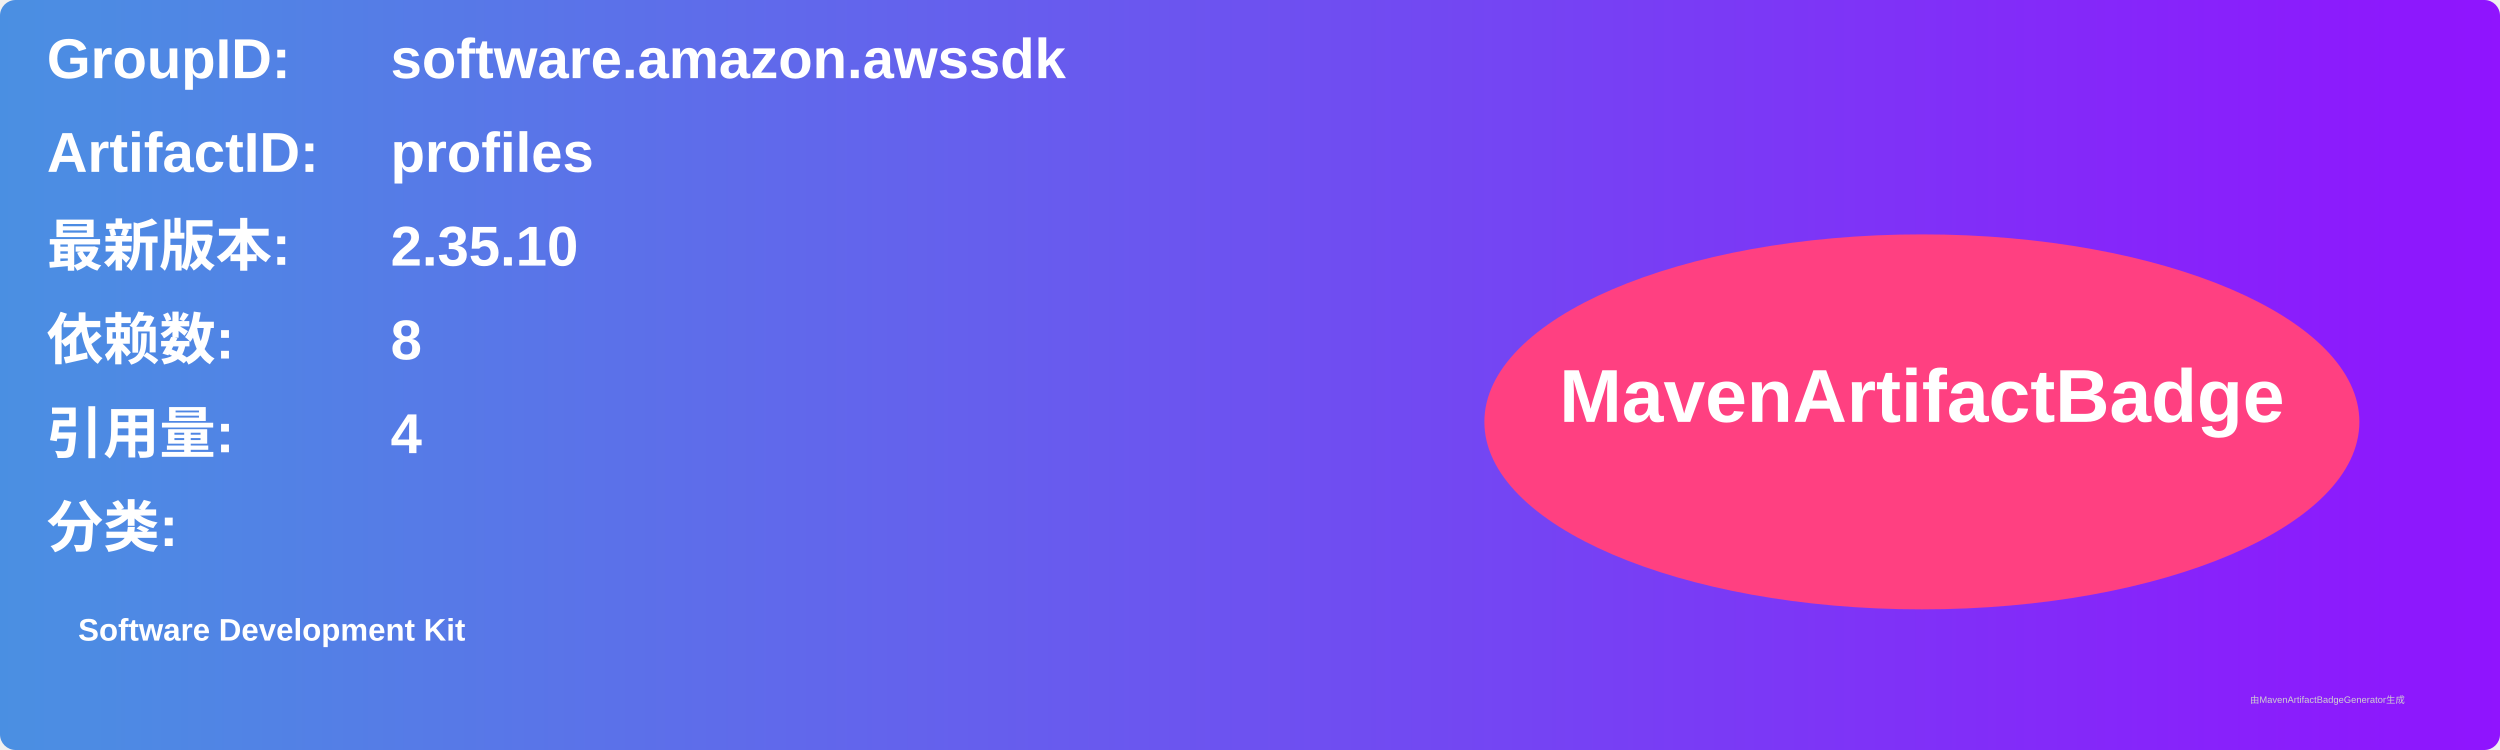
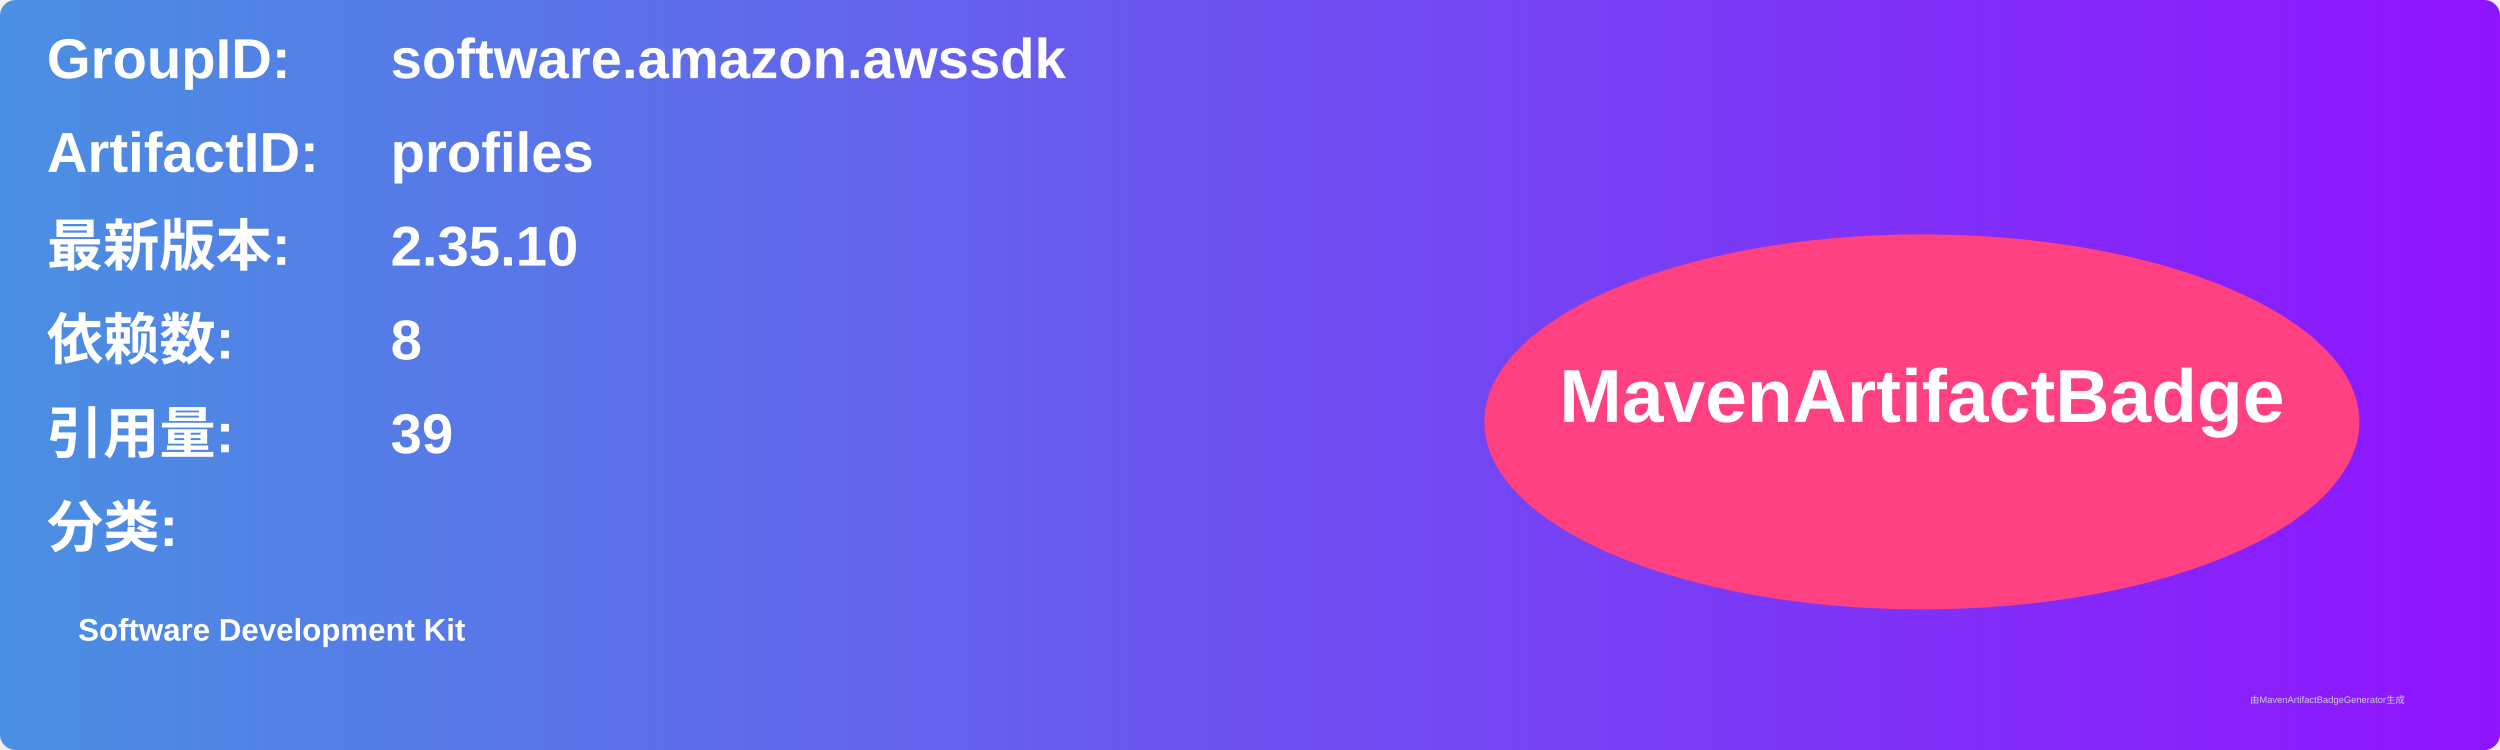
<svg xmlns="http://www.w3.org/2000/svg" width="800" height="240" viewBox="0 0 800 240">
  <linearGradient id="grad" x1="0%" y1="0%" x2="100%" y2="0%">
    <stop offset="0%" stop-color="#4a90e2" />
    <stop offset="100%" stop-color="#9013fe" />
  </linearGradient>
  <rect width="100%" height="100%" rx="5" ry="5" fill="url(#grad)" />
  <g transform="translate(15, 15)">
    <text x="0" y="10" font-family="Arial" font-size="18" fill="white" font-weight="bold" width="260">GroupID:</text>
    <text x="110" y="10" font-family="Arial" font-size="18" fill="white" font-weight="bold" width="460">software.amazon.awssdk</text>
    <text x="0" y="40" font-family="Arial" font-size="18" fill="white" font-weight="bold" width="260">ArtifactID:</text>
    <text x="110" y="40" font-family="Arial" font-size="18" fill="white" font-weight="bold" width="460">profiles</text>
    <text x="0" y="70" font-family="Arial" font-size="18" fill="white" font-weight="bold">最新版本:</text>
    <text x="110" y="70" font-family="Arial" font-size="18" fill="white" font-weight="bold">
      <tspan font-weight="bold">2.35.10</tspan>
    </text>
    <text x="0" y="100" font-family="Arial" font-size="18" fill="white" font-weight="bold">依赖数: </text>
    <text x="110" y="100" font-family="Arial" font-size="18" fill="white">
      <tspan font-weight="bold">8</tspan>
    </text>
    <text x="0" y="130" font-family="Arial" font-size="18" fill="white" font-weight="bold">引用量: </text>
    <text x="110" y="130" font-family="Arial" font-size="18" fill="white">
-       <tspan font-weight="bold">4</tspan>
+       <tspan font-weight="bold">39</tspan>
    </text>
    <text x="0" y="160" font-family="Arial" font-size="18" fill="white" font-weight="bold">分类:</text>
    <text x="10" y="190" font-family="Arial" font-size="10" fill="white">
      <tspan font-weight="bold">Software Development Kit</tspan>
    </text>
    <ellipse cx="600" cy="120" rx="140" ry="60" fill="#ff4081" />
    <text x="600" y="120" text-anchor="middle" font-family="Arial" font-size="24" fill="white" font-weight="bold">MavenArtifactBadge</text>
  </g>
  <text x="720" y="225" font-family="Arial" font-size="3" fill="#d0d0d0">由MavenArtifactBadgeGenerator生成</text>
</svg>
